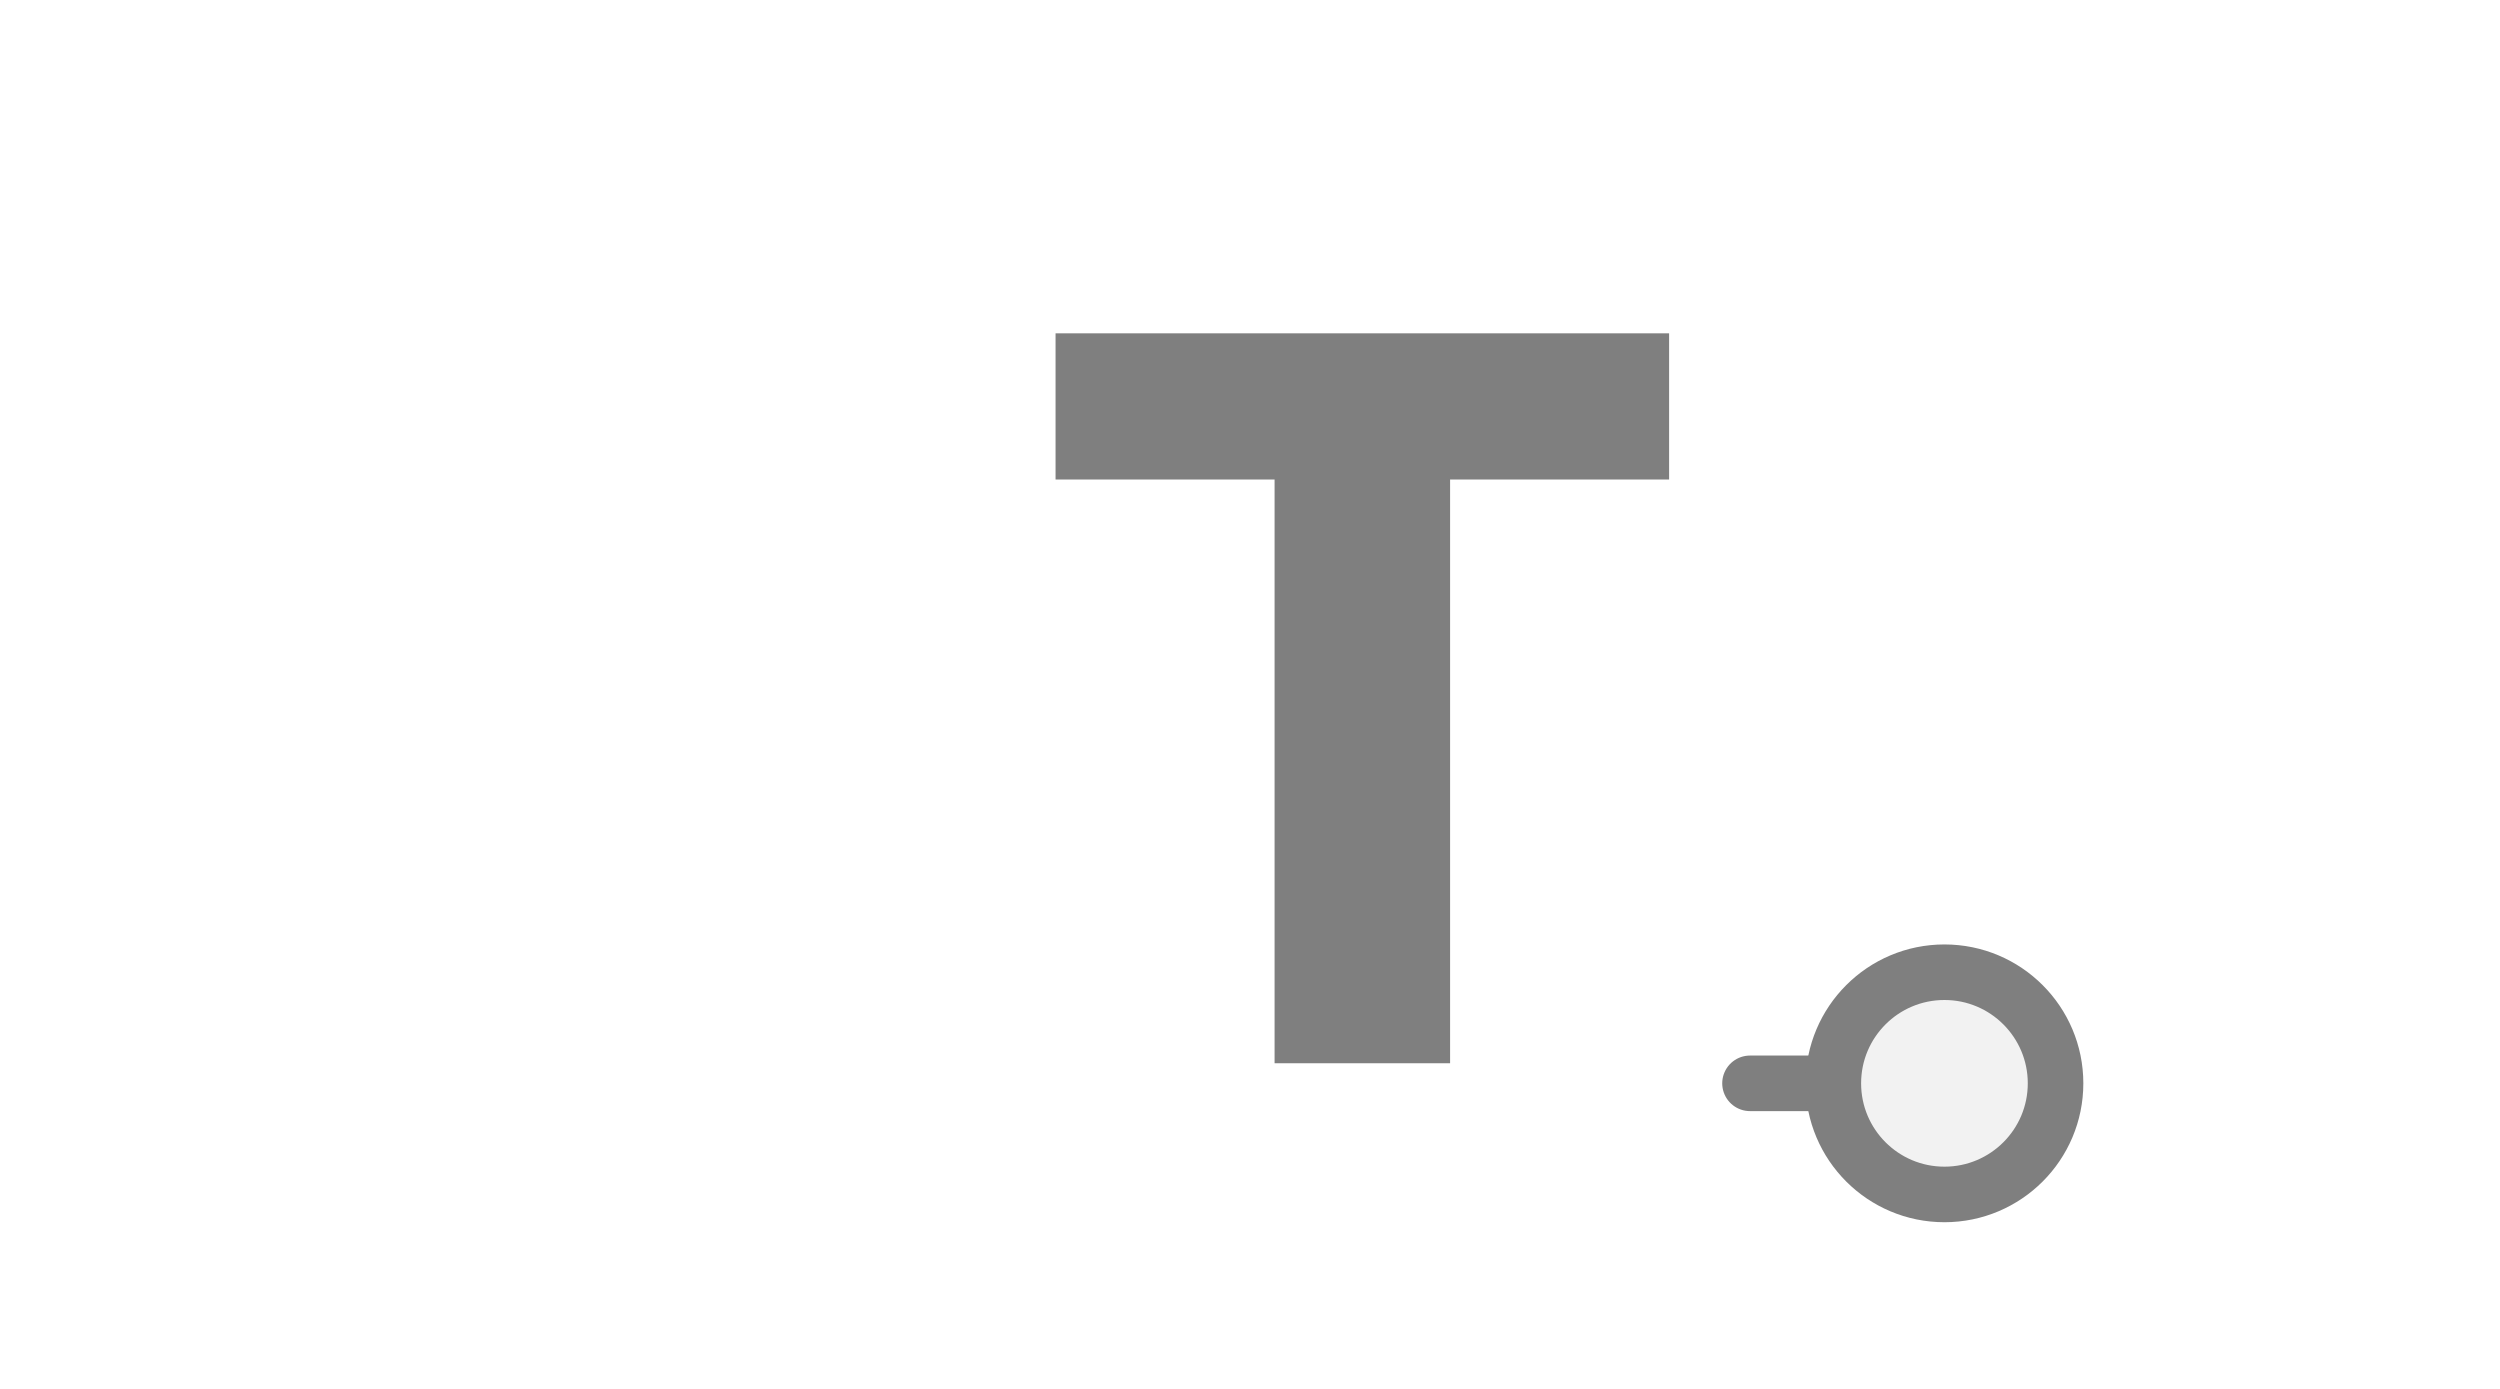
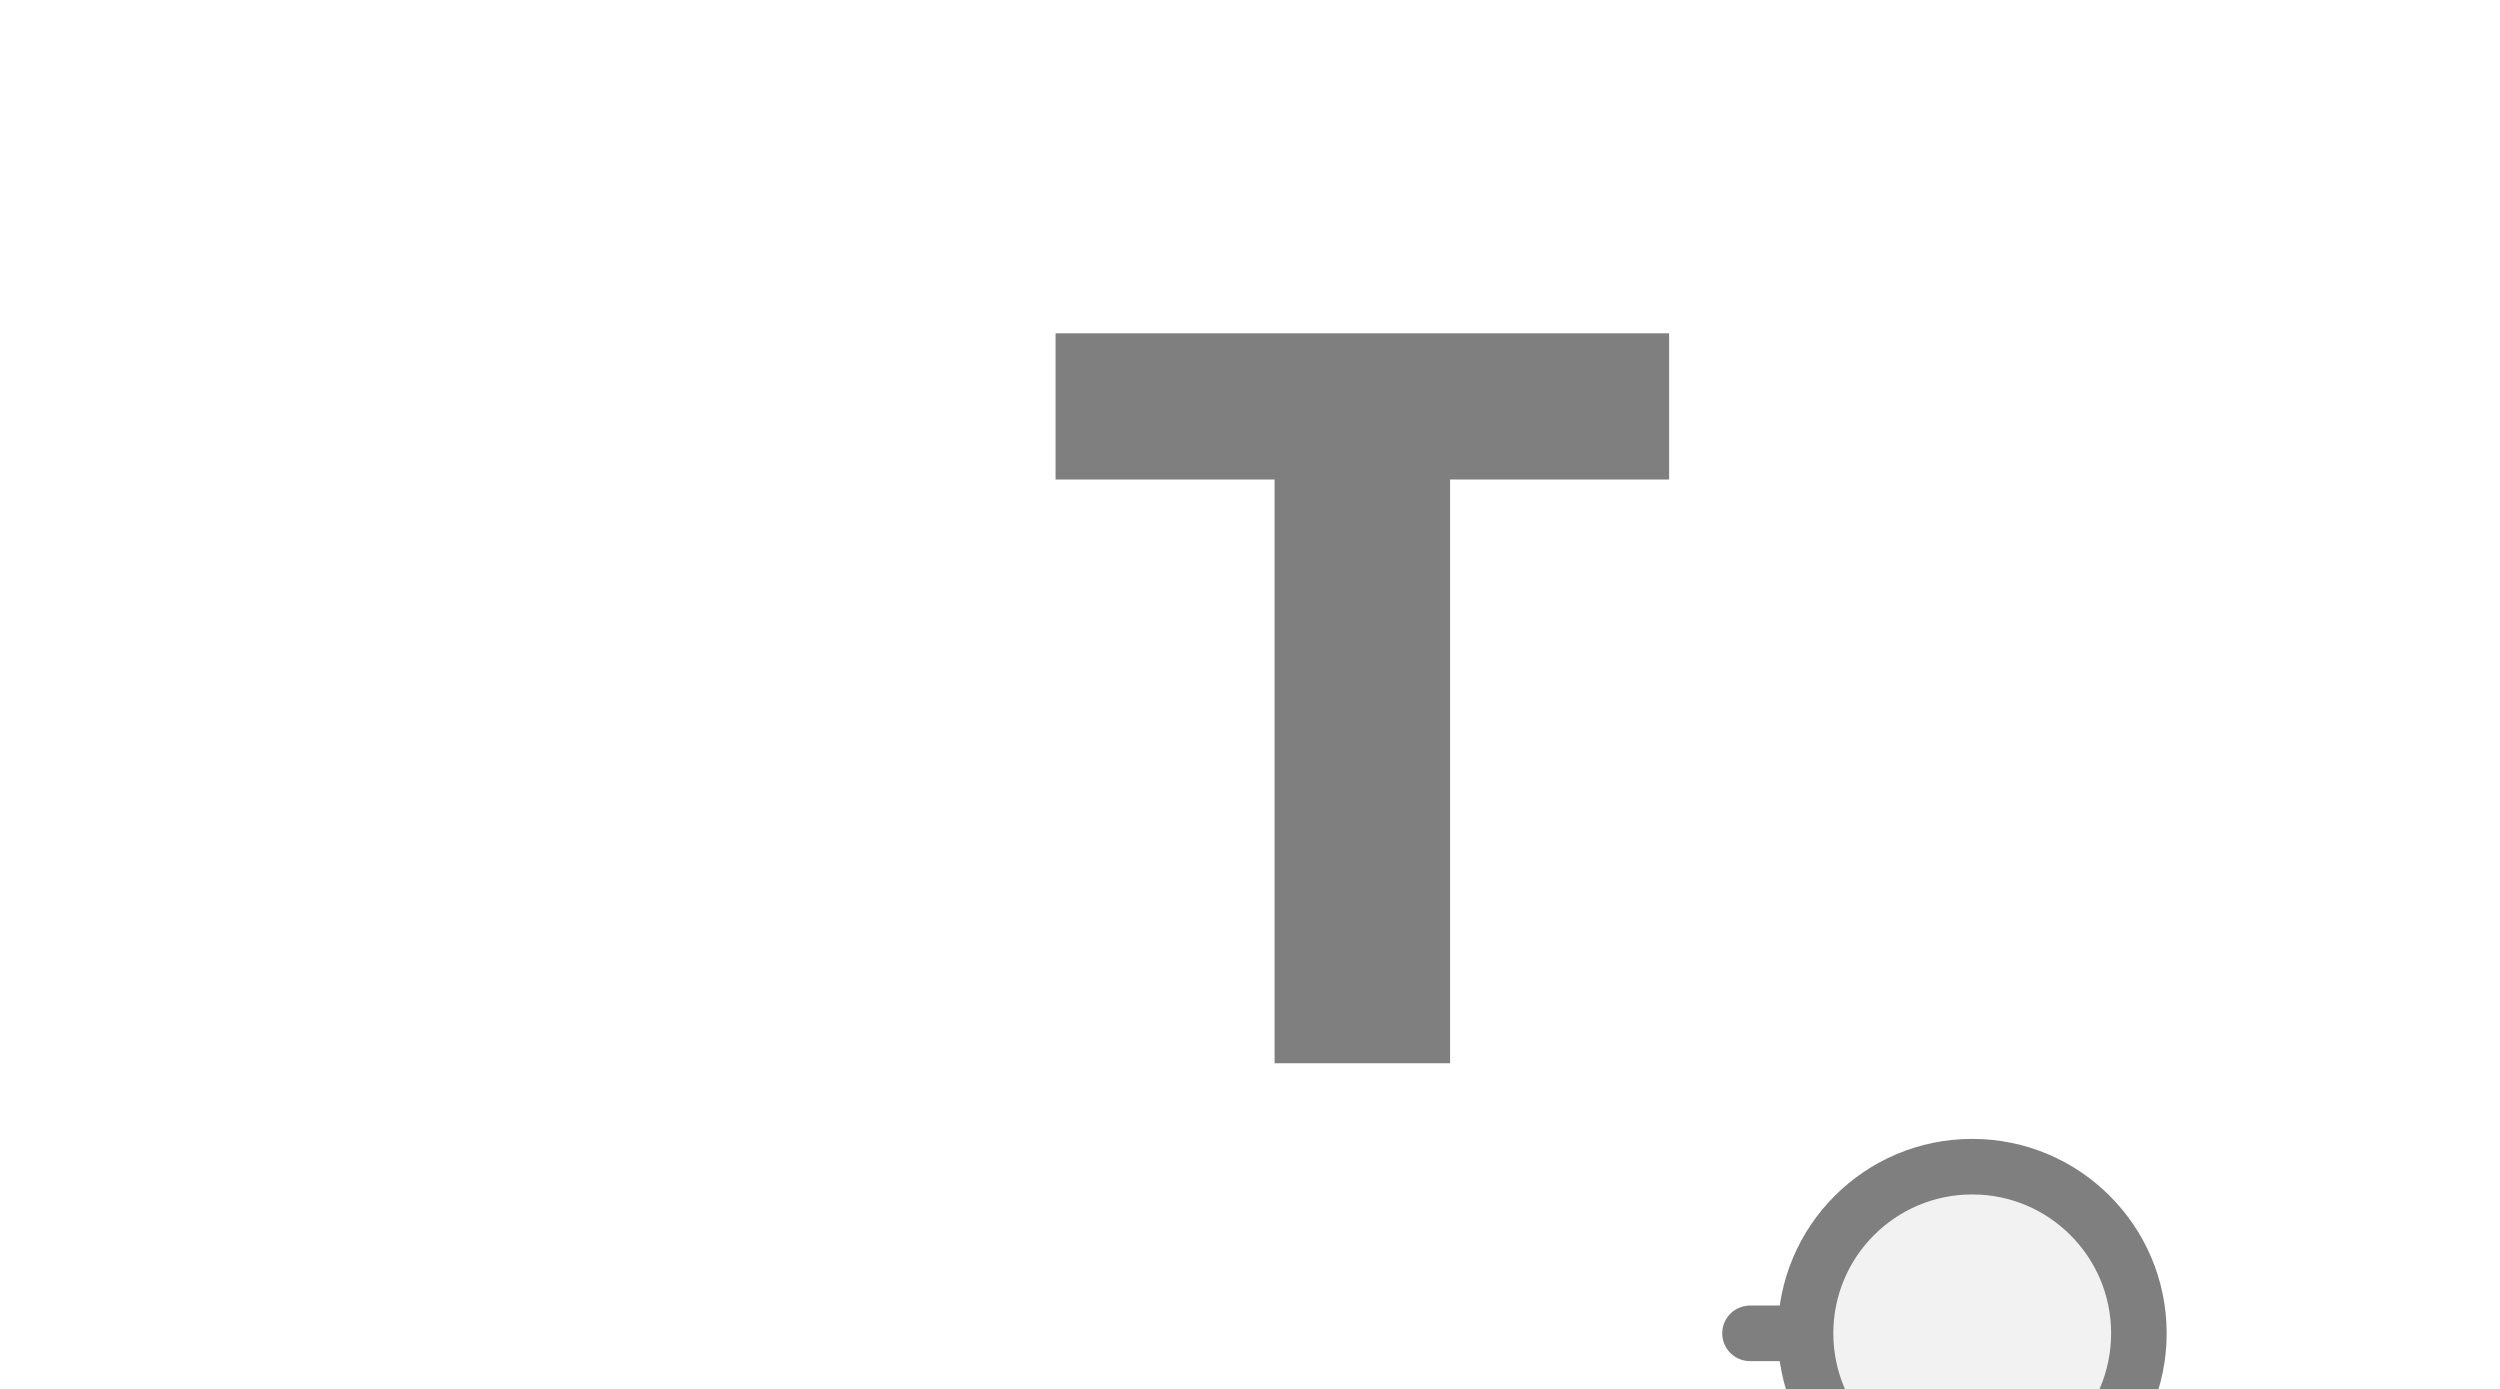
<svg xmlns="http://www.w3.org/2000/svg" width="45px" height="25px" viewBox="0 0 45 25">
-   <line x1="33" y1="19.5" x2="31.5" y2="19.5" stroke="#7f7f7f" stroke-width="1" stroke-linecap="round" />
-   <circle cx="35" cy="19.5" r="2" fill="#f2f2f2" stroke="#7f7f7f" stroke-width="1" />
+   <line x1="31.5" y1="24" x2="32.5" y2="24" stroke="#7f7f7f" stroke-width="1" stroke-linecap="round" />
+   <circle cx="35.5" cy="24" r="3" fill="#f2f2f2" stroke="#7f7f7f" stroke-width="1" />
  <path d="M829 0V1194H381V1493H1636V1194H1188V0H829Z" fill="#7f7f7f" transform="translate(19,6) scale(0.0088,-0.0088) translate(-381,-1493)" />
</svg>
